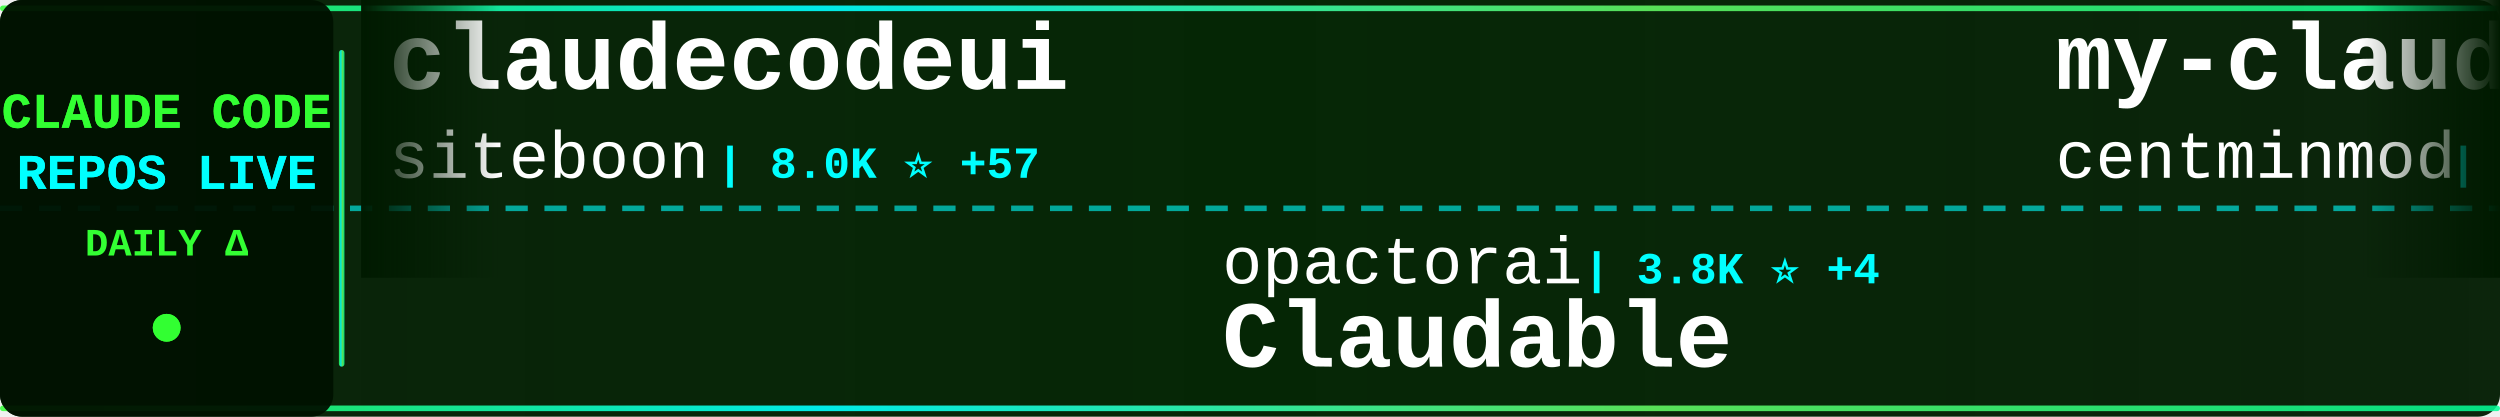
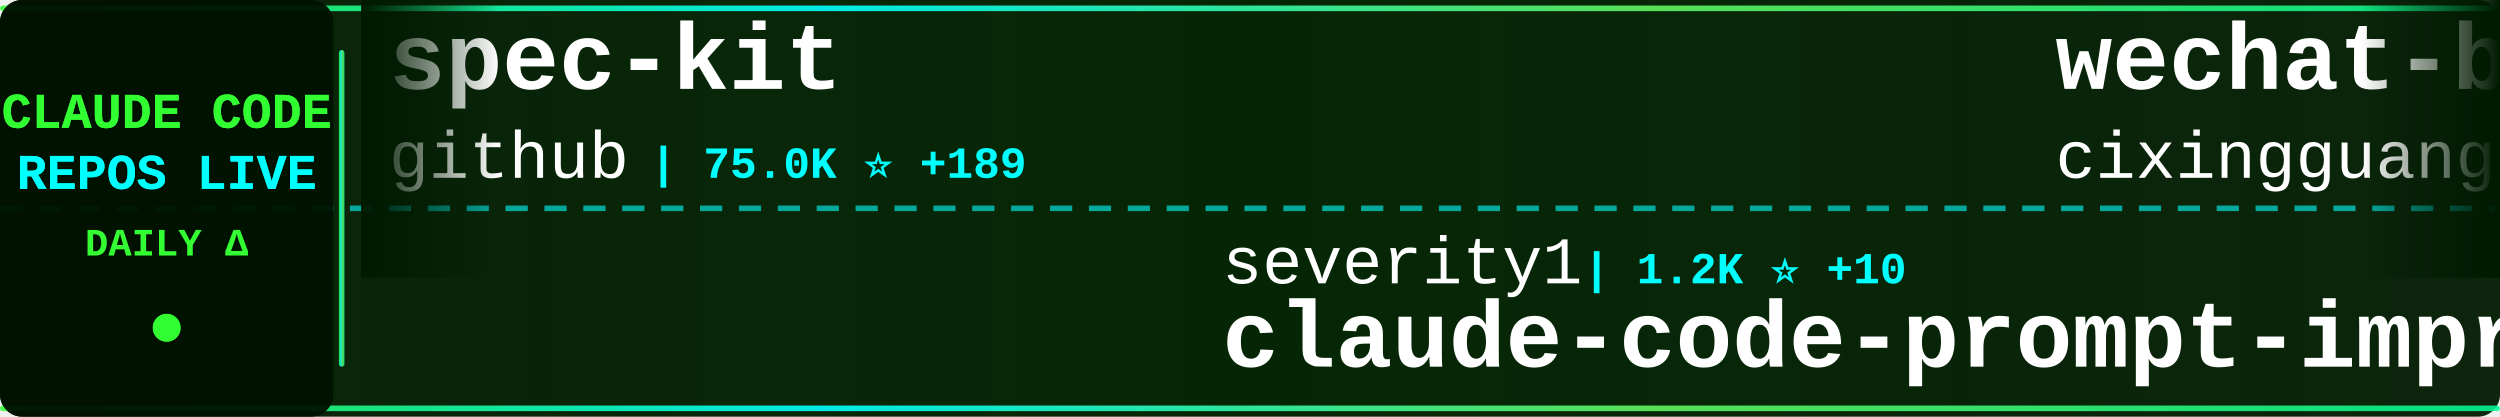
<svg xmlns="http://www.w3.org/2000/svg" width="900" height="150">
  <defs>
    <linearGradient id="tickerBg" x1="0%" y1="0%" x2="100%" y2="0%">
      <stop offset="0%" style="stop-color:#001a00;stop-opacity:0.95" />
      <stop offset="50%" style="stop-color:#002200;stop-opacity:0.98" />
      <stop offset="100%" style="stop-color:#001a00;stop-opacity:0.95" />
    </linearGradient>
    <linearGradient id="borderGrad" x1="0%" y1="0%" x2="100%" y2="0%">
      <stop offset="0%" style="stop-color:#33ff33;stop-opacity:0.85">
        <animate attributeName="stop-opacity" values="0.85;1;0.85" dur="2s" repeatCount="indefinite" />
      </stop>
      <stop offset="33%" style="stop-color:#00ffff;stop-opacity:0.9">
        <animate attributeName="stop-opacity" values="0.9;1;0.9" dur="2.2s" repeatCount="indefinite" />
      </stop>
      <stop offset="66%" style="stop-color:#66ff66;stop-opacity:0.85">
        <animate attributeName="stop-opacity" values="0.85;1;0.85" dur="1.8s" repeatCount="indefinite" />
      </stop>
      <stop offset="100%" style="stop-color:#00ff99;stop-opacity:0.85">
        <animate attributeName="stop-opacity" values="0.85;1;0.85" dur="2s" repeatCount="indefinite" />
      </stop>
    </linearGradient>
    <filter id="textGlow">
      <feGaussianBlur stdDeviation="0.1" result="coloredBlur" />
      <feMerge>
        <feMergeNode in="coloredBlur" />
        <feMergeNode in="SourceGraphic" />
      </feMerge>
    </filter>
    <filter id="metricGlow">
      <feGaussianBlur stdDeviation="0.2" result="coloredBlur" />
      <feMerge>
        <feMergeNode in="coloredBlur" />
        <feMergeNode in="SourceGraphic" />
      </feMerge>
    </filter>
    <linearGradient id="leftFade" x1="0%" y1="0%" x2="100%" y2="0%">
      <stop offset="0%" style="stop-color:#001a00;stop-opacity:1" />
      <stop offset="100%" style="stop-color:#001a00;stop-opacity:0" />
    </linearGradient>
    <linearGradient id="rightFade" x1="0%" y1="0%" x2="100%" y2="0%">
      <stop offset="0%" style="stop-color:#001a00;stop-opacity:0" />
      <stop offset="100%" style="stop-color:#001a00;stop-opacity:1" />
    </linearGradient>
  </defs>
  <rect width="900" height="150" fill="url(#tickerBg)" rx="8" />
  <rect x="0" y="2" width="900" height="2" fill="url(#borderGrad)" rx="1" />
  <rect x="0" y="146" width="900" height="2" fill="url(#borderGrad)" rx="1" />
  <line x1="0" y1="75" x2="900" y2="75" stroke="#00ffff" stroke-width="2" stroke-dasharray="8 6" opacity="0.6" />
  <rect x="0" y="0" width="120" height="150" fill="#001100" opacity="0.95" rx="8" />
  <text x="60" y="46" font-family="'Courier New', monospace" font-size="18" font-weight="bold" fill="#33ff33" text-anchor="middle" filter="url(#textGlow)">
    CLAUDE CODE
  </text>
  <text x="60" y="68" font-family="'Courier New', monospace" font-size="18" font-weight="bold" fill="#00ffff" text-anchor="middle" filter="url(#textGlow)">
    REPOS LIVE
  </text>
  <text x="60" y="92" font-family="'Courier New', monospace" font-size="14" font-weight="bold" fill="#33ff33" text-anchor="middle">
    DAILY Δ
  </text>
  <circle cx="60" cy="118" r="5" fill="#33ff33" filter="url(#metricGlow)">
    <animate attributeName="r" values="4;6;4" dur="1.5s" repeatCount="indefinite" />
    <animate attributeName="opacity" values="0.6;1;0.6" dur="1.5s" repeatCount="indefinite" />
  </circle>
  <rect x="122" y="18" width="2" height="114" fill="url(#borderGrad)" rx="1" />
  <clipPath id="tickerClip">
    <rect x="130" y="0" width="770" height="150" />
  </clipPath>
  <g clip-path="url(#tickerClip)">
    <g id="tickerItems">
      <animateTransform attributeName="transform" attributeType="XML" type="translate" from="0 0" to="-3000 0" dur="54s" repeatCount="indefinite" />
      <g transform="translate(0, 0)">
-         <text x="140" y="32" font-family="'Courier New', monospace" font-size="34" font-weight="bold" fill="#ffffff">claudecodeui</text>
-         <text x="140" y="64" font-family="'Courier New', monospace" font-size="24" font-weight="normal" fill="#ffffff" opacity="1.0">siteboon</text>
-         <text x="258" y="64" font-family="'Courier New', monospace" font-size="16" font-weight="bold" fill="#00ffff"> | 8.0K ⭐ +57</text>
+         <text x="140" y="32" font-family="'Courier New', monospace" font-size="34" font-weight="bold" fill="#ffffff">spec-kit</text>
+         <text x="140" y="64" font-family="'Courier New', monospace" font-size="24" font-weight="normal" fill="#ffffff" opacity="1.0">github</text>
+         <text x="234" y="64" font-family="'Courier New', monospace" font-size="16" font-weight="bold" fill="#00ffff"> | 75.0K ⭐ +189</text>
      </g>
      <g transform="translate(300, 0)">
-         <text x="140" y="102" font-family="'Courier New', monospace" font-size="24" font-weight="normal" fill="#ffffff" opacity="1.0">opactorai</text>
-         <text x="270" y="102" font-family="'Courier New', monospace" font-size="16" font-weight="bold" fill="#00ffff"> | 3.8K ⭐ +4</text>
-         <text x="140" y="132" font-family="'Courier New', monospace" font-size="34" font-weight="bold" fill="#ffffff">Claudable</text>
+         <text x="140" y="102" font-family="'Courier New', monospace" font-size="24" font-weight="normal" fill="#ffffff" opacity="1.0">severity1</text>
+         <text x="270" y="102" font-family="'Courier New', monospace" font-size="16" font-weight="bold" fill="#00ffff"> | 1.2K ⭐ +10</text>
+         <text x="140" y="132" font-family="'Courier New', monospace" font-size="34" font-weight="bold" fill="#ffffff">claude-code-prompt-impro...</text>
      </g>
      <g transform="translate(600, 0)">
-         <text x="140" y="32" font-family="'Courier New', monospace" font-size="34" font-weight="bold" fill="#ffffff">my-claude-code-setup</text>
-         <text x="140" y="64" font-family="'Courier New', monospace" font-size="24" font-weight="normal" fill="#ffffff" opacity="1.0">centminmod</text>
-         <text x="282" y="64" font-family="'Courier New', monospace" font-size="16" font-weight="bold" fill="#00ffff"> | 1.9K ⭐ +1</text>
+         <text x="140" y="32" font-family="'Courier New', monospace" font-size="34" font-weight="bold" fill="#ffffff">wechat-bot</text>
+         <text x="140" y="64" font-family="'Courier New', monospace" font-size="24" font-weight="normal" fill="#ffffff" opacity="1.0">cixingguangming55555</text>
+         <text x="402" y="64" font-family="'Courier New', monospace" font-size="16" font-weight="bold" fill="#00ffff"> | 2.5K ⭐ +1</text>
      </g>
      <g transform="translate(900, 0)">
-         <text x="140" y="102" font-family="'Courier New', monospace" font-size="24" font-weight="normal" fill="#ffffff" opacity="1.0">d-kimuson</text>
-         <text x="270" y="102" font-family="'Courier New', monospace" font-size="16" font-weight="bold" fill="#00ffff"> | 952 ⭐ +2</text>
-         <text x="140" y="132" font-family="'Courier New', monospace" font-size="34" font-weight="bold" fill="#ffffff">claude-code-viewer</text>
+         <text x="140" y="102" font-family="'Courier New', monospace" font-size="24" font-weight="normal" fill="#ffffff" opacity="1.0">peterkrueck</text>
+         <text x="294" y="102" font-family="'Courier New', monospace" font-size="16" font-weight="bold" fill="#00ffff"> | 1.3K ⭐</text>
+         <text x="140" y="132" font-family="'Courier New', monospace" font-size="34" font-weight="bold" fill="#ffffff">Claude-Code-Development-...</text>
      </g>
      <g transform="translate(1200, 0)">
-         <text x="140" y="32" font-family="'Courier New', monospace" font-size="34" font-weight="bold" fill="#ffffff">claude-code</text>
-         <text x="140" y="64" font-family="'Courier New', monospace" font-size="24" font-weight="normal" fill="#ffffff" opacity="1.0">anthropics</text>
-         <text x="282" y="64" font-family="'Courier New', monospace" font-size="16" font-weight="bold" fill="#00ffff"> | 75.3K ⭐ +364</text>
+         <text x="140" y="32" font-family="'Courier New', monospace" font-size="34" font-weight="bold" fill="#ffffff">openskills</text>
+         <text x="140" y="64" font-family="'Courier New', monospace" font-size="24" font-weight="normal" fill="#ffffff" opacity="1.0">numman-ali</text>
+         <text x="282" y="64" font-family="'Courier New', monospace" font-size="16" font-weight="bold" fill="#00ffff"> | 8.8K ⭐ +20</text>
      </g>
      <g transform="translate(1500, 0)">
-         <text x="140" y="102" font-family="'Courier New', monospace" font-size="24" font-weight="normal" fill="#ffffff" opacity="1.0">Alishahryar1</text>
-         <text x="306" y="102" font-family="'Courier New', monospace" font-size="16" font-weight="bold" fill="#00ffff"> | 838 ⭐ +8</text>
-         <text x="140" y="132" font-family="'Courier New', monospace" font-size="34" font-weight="bold" fill="#ffffff">free-claude-code</text>
+         <text x="140" y="102" font-family="'Courier New', monospace" font-size="24" font-weight="normal" fill="#ffffff" opacity="1.0">zhukunpenglinyutong</text>
+         <text x="390" y="102" font-family="'Courier New', monospace" font-size="16" font-weight="bold" fill="#00ffff"> | 1.6K ⭐ +3</text>
+         <text x="140" y="132" font-family="'Courier New', monospace" font-size="34" font-weight="bold" fill="#ffffff">idea-claude-code-gui</text>
      </g>
      <g transform="translate(1800, 0)">
-         <text x="140" y="32" font-family="'Courier New', monospace" font-size="34" font-weight="bold" fill="#ffffff">claude-code-settings</text>
-         <text x="140" y="64" font-family="'Courier New', monospace" font-size="24" font-weight="normal" fill="#ffffff" opacity="1.0">feiskyer</text>
-         <text x="258" y="64" font-family="'Courier New', monospace" font-size="16" font-weight="bold" fill="#00ffff"> | 1.3K ⭐ +4</text>
+         <text x="140" y="32" font-family="'Courier New', monospace" font-size="34" font-weight="bold" fill="#ffffff">claude-code-pm-course</text>
+         <text x="140" y="64" font-family="'Courier New', monospace" font-size="24" font-weight="normal" fill="#ffffff" opacity="1.0">carlvellotti</text>
+         <text x="306" y="64" font-family="'Courier New', monospace" font-size="16" font-weight="bold" fill="#00ffff"> | 1.6K ⭐ +8</text>
      </g>
      <g transform="translate(2100, 0)">
-         <text x="140" y="102" font-family="'Courier New', monospace" font-size="24" font-weight="normal" fill="#ffffff" opacity="1.0">EnzeD</text>
-         <text x="222" y="102" font-family="'Courier New', monospace" font-size="16" font-weight="bold" fill="#00ffff"> | 4.0K ⭐ +4</text>
-         <text x="140" y="132" font-family="'Courier New', monospace" font-size="34" font-weight="bold" fill="#ffffff">vibe-coding</text>
+         <text x="140" y="102" font-family="'Courier New', monospace" font-size="24" font-weight="normal" fill="#ffffff" opacity="1.0">anthropics</text>
+         <text x="282" y="102" font-family="'Courier New', monospace" font-size="16" font-weight="bold" fill="#00ffff"> | 5.3K ⭐ +16</text>
+         <text x="140" y="132" font-family="'Courier New', monospace" font-size="34" font-weight="bold" fill="#ffffff">claude-agent-sdk-python</text>
      </g>
      <g transform="translate(2400, 0)">
-         <text x="140" y="32" font-family="'Courier New', monospace" font-size="34" font-weight="bold" fill="#ffffff">oh-my-claudecode</text>
-         <text x="140" y="64" font-family="'Courier New', monospace" font-size="24" font-weight="normal" fill="#ffffff" opacity="1.0">Yeachan-Heo</text>
-         <text x="294" y="64" font-family="'Courier New', monospace" font-size="16" font-weight="bold" fill="#00ffff"> | 8.9K ⭐ +136</text>
+         <text x="140" y="32" font-family="'Courier New', monospace" font-size="34" font-weight="bold" fill="#ffffff">claude-code-hooks-master...</text>
+         <text x="140" y="64" font-family="'Courier New', monospace" font-size="24" font-weight="normal" fill="#ffffff" opacity="1.0">disler</text>
+         <text x="234" y="64" font-family="'Courier New', monospace" font-size="16" font-weight="bold" fill="#00ffff"> | 3.2K ⭐ +5</text>
      </g>
      <g transform="translate(2700, 0)">
-         <text x="140" y="102" font-family="'Courier New', monospace" font-size="24" font-weight="normal" fill="#ffffff" opacity="1.0">lyconear</text>
-         <text x="258" y="102" font-family="'Courier New', monospace" font-size="16" font-weight="bold" fill="#00ffff"> | 4 ⭐</text>
-         <text x="140" y="132" font-family="'Courier New', monospace" font-size="34" font-weight="bold" fill="#ffffff">Claude-Code</text>
+         <text x="140" y="102" font-family="'Courier New', monospace" font-size="24" font-weight="normal" fill="#ffffff" opacity="1.0">anthropics</text>
+         <text x="282" y="102" font-family="'Courier New', monospace" font-size="16" font-weight="bold" fill="#00ffff"> | 3.6K ⭐ +23</text>
+         <text x="140" y="132" font-family="'Courier New', monospace" font-size="34" font-weight="bold" fill="#ffffff">claude-code-security-rev...</text>
      </g>
      <g transform="translate(3000, 0)">
-         <text x="140" y="32" font-family="'Courier New', monospace" font-size="34" font-weight="bold" fill="#ffffff">claudecodeui</text>
-         <text x="140" y="64" font-family="'Courier New', monospace" font-size="24" font-weight="normal" fill="#ffffff" opacity="1.0">siteboon</text>
-         <text x="258" y="64" font-family="'Courier New', monospace" font-size="16" font-weight="bold" fill="#00ffff"> | 8.0K ⭐ +57</text>
+         <text x="140" y="32" font-family="'Courier New', monospace" font-size="34" font-weight="bold" fill="#ffffff">spec-kit</text>
+         <text x="140" y="64" font-family="'Courier New', monospace" font-size="24" font-weight="normal" fill="#ffffff" opacity="1.0">github</text>
+         <text x="234" y="64" font-family="'Courier New', monospace" font-size="16" font-weight="bold" fill="#00ffff"> | 75.0K ⭐ +189</text>
      </g>
      <g transform="translate(3300, 0)">
-         <text x="140" y="102" font-family="'Courier New', monospace" font-size="24" font-weight="normal" fill="#ffffff" opacity="1.0">opactorai</text>
-         <text x="270" y="102" font-family="'Courier New', monospace" font-size="16" font-weight="bold" fill="#00ffff"> | 3.8K ⭐ +4</text>
-         <text x="140" y="132" font-family="'Courier New', monospace" font-size="34" font-weight="bold" fill="#ffffff">Claudable</text>
+         <text x="140" y="102" font-family="'Courier New', monospace" font-size="24" font-weight="normal" fill="#ffffff" opacity="1.0">severity1</text>
+         <text x="270" y="102" font-family="'Courier New', monospace" font-size="16" font-weight="bold" fill="#00ffff"> | 1.2K ⭐ +10</text>
+         <text x="140" y="132" font-family="'Courier New', monospace" font-size="34" font-weight="bold" fill="#ffffff">claude-code-prompt-impro...</text>
      </g>
      <g transform="translate(3600, 0)">
-         <text x="140" y="32" font-family="'Courier New', monospace" font-size="34" font-weight="bold" fill="#ffffff">my-claude-code-setup</text>
-         <text x="140" y="64" font-family="'Courier New', monospace" font-size="24" font-weight="normal" fill="#ffffff" opacity="1.0">centminmod</text>
-         <text x="282" y="64" font-family="'Courier New', monospace" font-size="16" font-weight="bold" fill="#00ffff"> | 1.9K ⭐ +1</text>
+         <text x="140" y="32" font-family="'Courier New', monospace" font-size="34" font-weight="bold" fill="#ffffff">wechat-bot</text>
+         <text x="140" y="64" font-family="'Courier New', monospace" font-size="24" font-weight="normal" fill="#ffffff" opacity="1.0">cixingguangming55555</text>
+         <text x="402" y="64" font-family="'Courier New', monospace" font-size="16" font-weight="bold" fill="#00ffff"> | 2.5K ⭐ +1</text>
      </g>
      <g transform="translate(3900, 0)">
-         <text x="140" y="102" font-family="'Courier New', monospace" font-size="24" font-weight="normal" fill="#ffffff" opacity="1.0">d-kimuson</text>
-         <text x="270" y="102" font-family="'Courier New', monospace" font-size="16" font-weight="bold" fill="#00ffff"> | 952 ⭐ +2</text>
-         <text x="140" y="132" font-family="'Courier New', monospace" font-size="34" font-weight="bold" fill="#ffffff">claude-code-viewer</text>
+         <text x="140" y="102" font-family="'Courier New', monospace" font-size="24" font-weight="normal" fill="#ffffff" opacity="1.0">peterkrueck</text>
+         <text x="294" y="102" font-family="'Courier New', monospace" font-size="16" font-weight="bold" fill="#00ffff"> | 1.3K ⭐</text>
+         <text x="140" y="132" font-family="'Courier New', monospace" font-size="34" font-weight="bold" fill="#ffffff">Claude-Code-Development-...</text>
      </g>
    </g>
  </g>
  <rect x="130" y="0" width="50" height="100" fill="url(#leftFade)" />
  <rect x="850" y="0" width="50" height="100" fill="url(#rightFade)" />
</svg>
